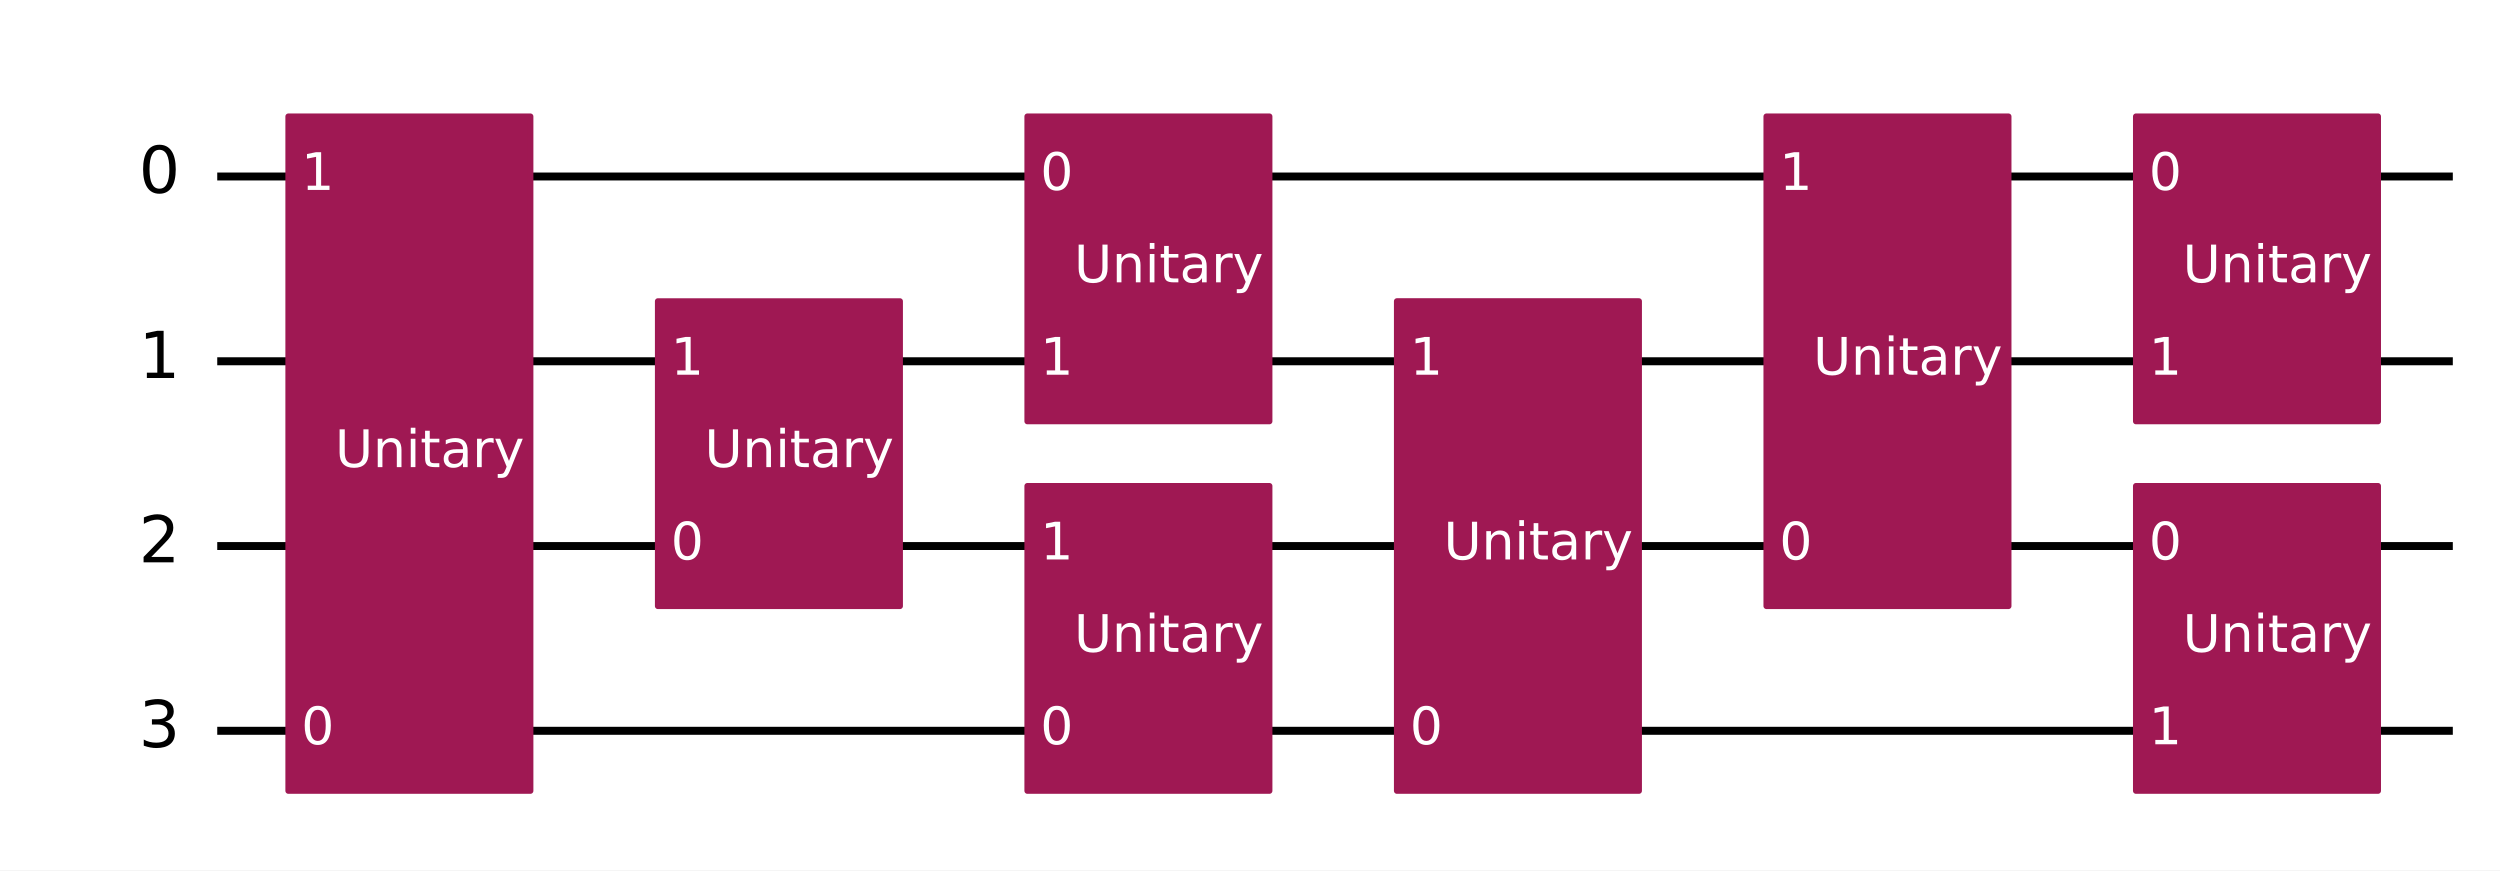
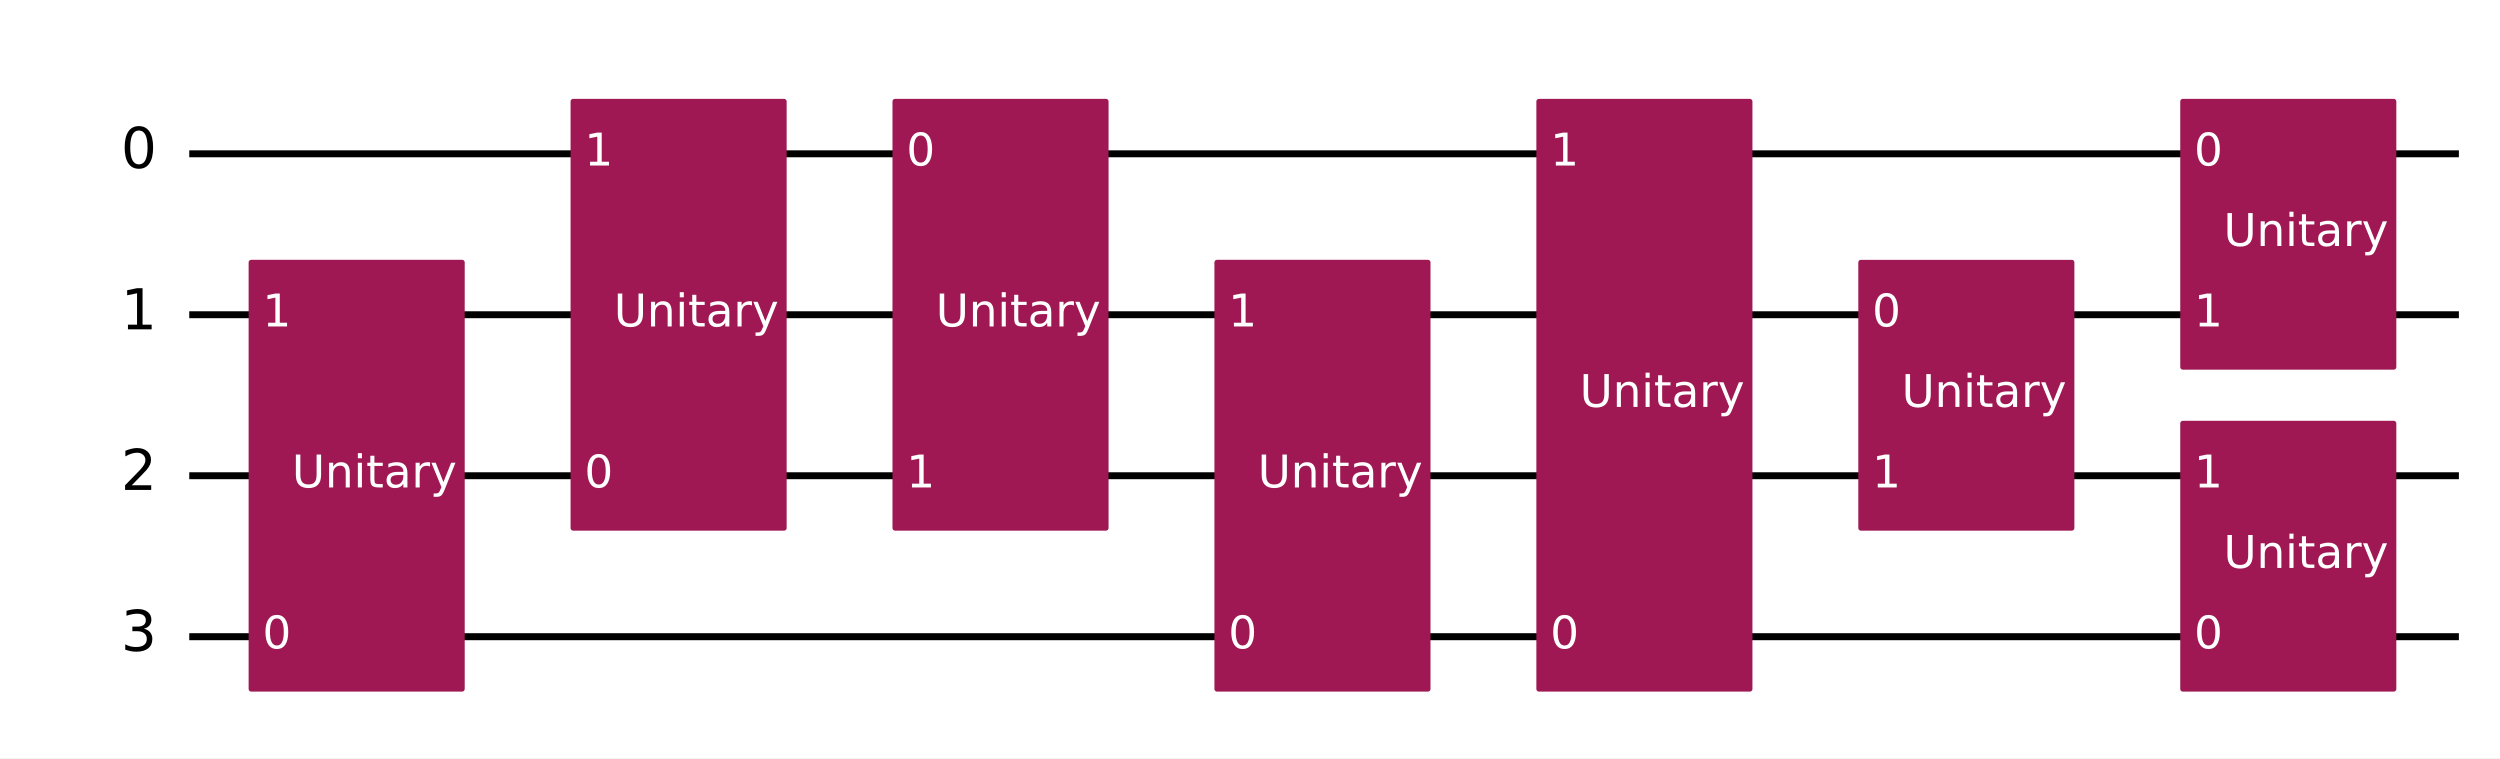
- <svg xmlns="http://www.w3.org/2000/svg" xmlns:xlink="http://www.w3.org/1999/xlink" width="627.22pt" height="218.36pt" version="1.1" viewBox="0 0 627.22 218.36">
+ <svg xmlns="http://www.w3.org/2000/svg" xmlns:xlink="http://www.w3.org/1999/xlink" width="719.93pt" height="218.36pt" version="1.1" viewBox="0 0 719.93 218.36">
  <defs>
    <style type="text/css">*{stroke-linejoin: round; stroke-linecap: butt}</style>
  </defs>
-   <path d="m0 218.36h627.22v-218.36h-627.22z" fill="#ffffff" />
-   <path d="m54.502 44.283h560.88" clip-path="url(#8fb275c92b1)" fill="none" stroke="#000000" stroke-linecap="square" stroke-width="2" />
-   <path d="m54.502 90.637h560.88" clip-path="url(#8fb275c92b1)" fill="none" stroke="#000000" stroke-linecap="square" stroke-width="2" />
-   <path d="m54.502 136.99h560.88" clip-path="url(#8fb275c92b1)" fill="none" stroke="#000000" stroke-linecap="square" stroke-width="2" />
-   <path d="m54.502 183.35h560.88" clip-path="url(#8fb275c92b1)" fill="none" stroke="#000000" stroke-linecap="square" stroke-width="2" />
+   <path d="m0 218.36h719.93v-218.36h-719.93z" fill="#ffffff" />
+   <path d="m54.502 44.283h653.59" clip-path="url(#8fb275c92b1)" fill="none" stroke="#000000" stroke-linecap="square" stroke-width="2" />
+   <path d="m54.502 90.637h653.59" clip-path="url(#8fb275c92b1)" fill="none" stroke="#000000" stroke-linecap="square" stroke-width="2" />
+   <path d="m54.502 136.99h653.59" clip-path="url(#8fb275c92b1)" fill="none" stroke="#000000" stroke-linecap="square" stroke-width="2" />
+   <path d="m54.502 183.35h653.59" clip-path="url(#8fb275c92b1)" fill="none" stroke="#000000" stroke-linecap="square" stroke-width="2" />
  <path d="m49.867 21.106h-1158.8v231.77h1158.8z" clip-path="url(#8fb275c92b1)" fill="#ffffff" stroke="#ffffff" stroke-width="1.5" />
-   <path d="m72.348 198.41h60.724v-169.19h-60.724z" clip-path="url(#8fb275c92b1)" fill="#9f1853" stroke="#9f1853" stroke-width="1.5" />
-   <path d="m165.06 152.06h60.724v-76.484h-60.724z" clip-path="url(#8fb275c92b1)" fill="#9f1853" stroke="#9f1853" stroke-width="1.5" />
-   <path d="m257.76 198.41h60.724v-76.484h-60.724z" clip-path="url(#8fb275c92b1)" fill="#9f1853" stroke="#9f1853" stroke-width="1.5" />
-   <path d="m257.76 105.7h60.724v-76.484h-60.724z" clip-path="url(#8fb275c92b1)" fill="#9f1853" stroke="#9f1853" stroke-width="1.5" />
+   <path d="m72.348 198.41h60.724v-122.84h-60.724z" clip-path="url(#8fb275c92b1)" fill="#9f1853" stroke="#9f1853" stroke-width="1.5" />
+   <path d="m165.06 152.06h60.724v-122.84h-60.724z" clip-path="url(#8fb275c92b1)" fill="#9f1853" stroke="#9f1853" stroke-width="1.5" />
+   <path d="m257.76 152.06h60.724v-122.84h-60.724z" clip-path="url(#8fb275c92b1)" fill="#9f1853" stroke="#9f1853" stroke-width="1.5" />
  <path d="m350.47 198.41h60.724v-122.84h-60.724z" clip-path="url(#8fb275c92b1)" fill="#9f1853" stroke="#9f1853" stroke-width="1.5" />
-   <path d="m443.18 152.06h60.724v-122.84h-60.724z" clip-path="url(#8fb275c92b1)" fill="#9f1853" stroke="#9f1853" stroke-width="1.5" />
-   <path d="m535.89 198.41h60.724v-76.484h-60.724z" clip-path="url(#8fb275c92b1)" fill="#9f1853" stroke="#9f1853" stroke-width="1.5" />
-   <path d="m535.89 105.7h60.724v-76.484h-60.724z" clip-path="url(#8fb275c92b1)" fill="#9f1853" stroke="#9f1853" stroke-width="1.5" />
+   <path d="m443.18 198.41h60.724v-169.19h-60.724z" clip-path="url(#8fb275c92b1)" fill="#9f1853" stroke="#9f1853" stroke-width="1.5" />
+   <path d="m535.89 152.06h60.724v-76.484h-60.724z" clip-path="url(#8fb275c92b1)" fill="#9f1853" stroke="#9f1853" stroke-width="1.5" />
+   <path d="m628.6 198.41h60.724v-76.484h-60.724z" clip-path="url(#8fb275c92b1)" fill="#9f1853" stroke="#9f1853" stroke-width="1.5" />
+   <path d="m628.6 105.7h60.724v-76.484h-60.724z" clip-path="url(#8fb275c92b1)" fill="#9f1853" stroke="#9f1853" stroke-width="1.5" />
  <g clip-path="url(#8fb275c92b1)">
    <g transform="translate(34.831 48.504) scale(.1625 -.1625)">
      <defs>
        <path id="DejaVuSans-13" transform="scale(.015625)" d="m2034 4250q-487 0-733-480-245-479-245-1442 0-959 245-1439 246-480 733-480 491 0 736 480 246 480 246 1439 0 963-246 1442-245 480-736 480zm0 500q785 0 1199-621 414-620 414-1801 0-1178-414-1799-414-620-1199-620-784 0-1198 620-414 621-414 1799 0 1181 414 1801 414 621 1198 621z" />
      </defs>
      <use transform="translate(0 .78125)" xlink:href="#DejaVuSans-13" />
    </g>
  </g>
  <g clip-path="url(#8fb275c92b1)">
    <g transform="translate(34.831 94.858) scale(.1625 -.1625)">
      <defs>
        <path id="DejaVuSans-14" transform="scale(.015625)" d="m794 531h1031v3560l-1122-225v575l1116 225h631v-4135h1031v-531h-2687v531z" />
      </defs>
      <use transform="translate(0 .09375)" xlink:href="#DejaVuSans-14" />
    </g>
  </g>
  <g clip-path="url(#8fb275c92b1)">
    <g transform="translate(34.831 141.21) scale(.1625 -.1625)">
      <defs>
        <path id="DejaVuSans-15" transform="scale(.015625)" d="m1228 531h2203v-531h-2962v531q359 372 979 998 621 627 780 809 303 340 423 576 121 236 121 464 0 372-261 606-261 235-680 235-297 0-627-103-329-103-704-313v638q381 153 712 231 332 78 607 78 725 0 1156-363 431-362 431-968 0-288-108-546-107-257-392-607-78-91-497-524-418-433-1181-1211z" />
      </defs>
      <use transform="translate(0 .78125)" xlink:href="#DejaVuSans-15" />
    </g>
  </g>
  <g clip-path="url(#8fb275c92b1)">
    <g transform="translate(34.831 187.57) scale(.1625 -.1625)">
      <defs>
        <path id="DejaVuSans-16" transform="scale(.015625)" d="m2597 2516q453-97 707-404 255-306 255-756 0-690-475-1069-475-378-1350-378-293 0-604 58t-642 174v609q262-153 574-231 313-78 654-78 593 0 904 234t311 681q0 413-289 645-289 233-804 233h-544v519h569q465 0 712 186t247 536q0 359-255 551-254 193-729 193-260 0-557-57-297-56-653-174v562q360 100 674 150t592 50q719 0 1137-327 419-326 419-882 0-388-222-655t-631-370z" />
      </defs>
      <use transform="translate(0 .78125)" xlink:href="#DejaVuSans-16" />
    </g>
  </g>
  <g clip-path="url(#8fb275c92b1)">
    <g transform="translate(75.593 186.72) scale(.13 -.13)" fill="#ffffff">
      <use xlink:href="#DejaVuSans-13" />
    </g>
  </g>
  <g clip-path="url(#8fb275c92b1)">
-     <g transform="translate(75.593 47.66) scale(.13 -.13)" fill="#ffffff">
-       <use xlink:href="#DejaVuSans-14" />
-     </g>
-   </g>
-   <g clip-path="url(#8fb275c92b1)">
-     <g transform="translate(84.076 117.19) scale(.13 -.13)" fill="#ffffff">
+     <g transform="translate(75.593 94.014) scale(.13 -.13)" fill="#ffffff">
+       <use xlink:href="#DejaVuSans-14" />
+     </g>
+   </g>
+   <g clip-path="url(#8fb275c92b1)">
+     <g transform="translate(84.076 140.37) scale(.13 -.13)" fill="#ffffff">
      <defs>
        <path id="DejaVuSans-38" transform="scale(.015625)" d="m556 4666h635v-2835q0-750 271-1080 272-329 882-329 606 0 878 329 272 330 272 1080v2835h634v-2913q0-912-452-1378-451-466-1332-466-885 0-1337 466-451 466-451 1378v2913z" />
        <path id="DejaVuSans-51" transform="scale(.015625)" d="m3513 2113v-2113h-575v2094q0 497-194 743-194 247-581 247-466 0-735-297-269-296-269-809v-1978h-578v3500h578v-544q207 316 486 472 280 156 646 156 603 0 912-373 310-373 310-1098z" />
        <path id="DejaVuSans-4c" transform="scale(.015625)" d="m603 3500h575v-3500h-575v3500zm0 1363h575v-729h-575v729z" />
        <path id="DejaVuSans-57" transform="scale(.015625)" d="m1172 4494v-994h1184v-447h-1184v-1900q0-428 117-550t477-122h590v-481h-590q-666 0-919 248-253 249-253 905v1900h-422v447h422v994h578z" />
        <path id="DejaVuSans-44" transform="scale(.015625)" d="m2194 1759q-697 0-966-159t-269-544q0-306 202-486 202-179 548-179 479 0 768 339t289 901v128h-572zm1147 238v-1997h-575v531q-197-318-491-470t-719-152q-537 0-855 302-317 302-317 808 0 590 395 890 396 300 1180 300h807v57q0 397-261 614t-733 217q-300 0-585-72-284-72-546-216v532q315 122 612 182 297 61 578 61 760 0 1135-394 375-393 375-1193z" />
        <path id="DejaVuSans-55" transform="scale(.015625)" d="m2631 2963q-97 56-211 82-114 27-251 27-488 0-749-317t-261-911v-1844h-578v3500h578v-544q182 319 472 473 291 155 707 155 59 0 131-8 72-7 159-23l3-590z" />
        <path id="DejaVuSans-5c" transform="scale(.015625)" d="m2059-325q-243-625-475-815-231-191-618-191h-460v481h338q237 0 368 113 132 112 291 531l103 262-1415 3444h609l1094-2737 1094 2737h609l-1538-3825z" />
      </defs>
      <use xlink:href="#DejaVuSans-38" />
      <use transform="translate(73.188)" xlink:href="#DejaVuSans-51" />
      <use transform="translate(136.56)" xlink:href="#DejaVuSans-4c" />
      <use transform="translate(164.34)" xlink:href="#DejaVuSans-57" />
      <use transform="translate(203.55)" xlink:href="#DejaVuSans-44" />
      <use transform="translate(264.83)" xlink:href="#DejaVuSans-55" />
      <use transform="translate(305.94)" xlink:href="#DejaVuSans-5c" />
    </g>
  </g>
  <g clip-path="url(#8fb275c92b1)">
    <g transform="translate(168.3 140.37) scale(.13 -.13)" fill="#ffffff">
      <use xlink:href="#DejaVuSans-13" />
    </g>
  </g>
  <g clip-path="url(#8fb275c92b1)">
-     <g transform="translate(168.3 94.014) scale(.13 -.13)" fill="#ffffff">
-       <use xlink:href="#DejaVuSans-14" />
-     </g>
-   </g>
-   <g clip-path="url(#8fb275c92b1)">
-     <g transform="translate(176.78 117.19) scale(.13 -.13)" fill="#ffffff">
-       <use xlink:href="#DejaVuSans-38" />
-       <use transform="translate(73.188)" xlink:href="#DejaVuSans-51" />
-       <use transform="translate(136.56)" xlink:href="#DejaVuSans-4c" />
-       <use transform="translate(164.34)" xlink:href="#DejaVuSans-57" />
-       <use transform="translate(203.55)" xlink:href="#DejaVuSans-44" />
-       <use transform="translate(264.83)" xlink:href="#DejaVuSans-55" />
-       <use transform="translate(305.94)" xlink:href="#DejaVuSans-5c" />
-     </g>
-   </g>
-   <g clip-path="url(#8fb275c92b1)">
-     <g transform="translate(261.01 186.72) scale(.13 -.13)" fill="#ffffff">
+     <g transform="translate(168.3 47.66) scale(.13 -.13)" fill="#ffffff">
+       <use xlink:href="#DejaVuSans-14" />
+     </g>
+   </g>
+   <g clip-path="url(#8fb275c92b1)">
+     <g transform="translate(176.78 94.015) scale(.13 -.13)" fill="#ffffff">
+       <use xlink:href="#DejaVuSans-38" />
+       <use transform="translate(73.188)" xlink:href="#DejaVuSans-51" />
+       <use transform="translate(136.56)" xlink:href="#DejaVuSans-4c" />
+       <use transform="translate(164.34)" xlink:href="#DejaVuSans-57" />
+       <use transform="translate(203.55)" xlink:href="#DejaVuSans-44" />
+       <use transform="translate(264.83)" xlink:href="#DejaVuSans-55" />
+       <use transform="translate(305.94)" xlink:href="#DejaVuSans-5c" />
+     </g>
+   </g>
+   <g clip-path="url(#8fb275c92b1)">
+     <g transform="translate(261.01 47.66) scale(.13 -.13)" fill="#ffffff">
      <use xlink:href="#DejaVuSans-13" />
    </g>
  </g>
  <g clip-path="url(#8fb275c92b1)">
    <g transform="translate(261.01 140.37) scale(.13 -.13)" fill="#ffffff">
      <use xlink:href="#DejaVuSans-14" />
    </g>
  </g>
  <g clip-path="url(#8fb275c92b1)">
-     <g transform="translate(269.49 163.55) scale(.13 -.13)" fill="#ffffff">
-       <use xlink:href="#DejaVuSans-38" />
-       <use transform="translate(73.188)" xlink:href="#DejaVuSans-51" />
-       <use transform="translate(136.56)" xlink:href="#DejaVuSans-4c" />
-       <use transform="translate(164.34)" xlink:href="#DejaVuSans-57" />
-       <use transform="translate(203.55)" xlink:href="#DejaVuSans-44" />
-       <use transform="translate(264.83)" xlink:href="#DejaVuSans-55" />
-       <use transform="translate(305.94)" xlink:href="#DejaVuSans-5c" />
-     </g>
-   </g>
-   <g clip-path="url(#8fb275c92b1)">
-     <g transform="translate(261.01 47.66) scale(.13 -.13)" fill="#ffffff">
-       <use xlink:href="#DejaVuSans-13" />
-     </g>
-   </g>
-   <g clip-path="url(#8fb275c92b1)">
-     <g transform="translate(261.01 94.014) scale(.13 -.13)" fill="#ffffff">
-       <use xlink:href="#DejaVuSans-14" />
-     </g>
-   </g>
-   <g clip-path="url(#8fb275c92b1)">
-     <g transform="translate(269.49 70.838) scale(.13 -.13)" fill="#ffffff">
+     <g transform="translate(269.49 94.015) scale(.13 -.13)" fill="#ffffff">
      <use xlink:href="#DejaVuSans-38" />
      <use transform="translate(73.188)" xlink:href="#DejaVuSans-51" />
      <use transform="translate(136.56)" xlink:href="#DejaVuSans-4c" />
      <use transform="translate(164.34)" xlink:href="#DejaVuSans-57" />
      <use transform="translate(203.55)" xlink:href="#DejaVuSans-44" />
      <use transform="translate(264.83)" xlink:href="#DejaVuSans-55" />
      <use transform="translate(305.94)" xlink:href="#DejaVuSans-5c" />
    </g>
  </g>
  <g clip-path="url(#8fb275c92b1)">
    <g transform="translate(353.72 186.72) scale(.13 -.13)" fill="#ffffff">
      <use xlink:href="#DejaVuSans-13" />
    </g>
  </g>
  <g clip-path="url(#8fb275c92b1)">
    <g transform="translate(353.72 94.014) scale(.13 -.13)" fill="#ffffff">
      <use xlink:href="#DejaVuSans-14" />
    </g>
  </g>
  <g clip-path="url(#8fb275c92b1)">
    <g transform="translate(362.2 140.37) scale(.13 -.13)" fill="#ffffff">
      <use xlink:href="#DejaVuSans-38" />
      <use transform="translate(73.188)" xlink:href="#DejaVuSans-51" />
      <use transform="translate(136.56)" xlink:href="#DejaVuSans-4c" />
      <use transform="translate(164.34)" xlink:href="#DejaVuSans-57" />
      <use transform="translate(203.55)" xlink:href="#DejaVuSans-44" />
      <use transform="translate(264.83)" xlink:href="#DejaVuSans-55" />
      <use transform="translate(305.94)" xlink:href="#DejaVuSans-5c" />
    </g>
  </g>
  <g clip-path="url(#8fb275c92b1)">
-     <g transform="translate(446.43 140.37) scale(.13 -.13)" fill="#ffffff">
+     <g transform="translate(446.43 186.72) scale(.13 -.13)" fill="#ffffff">
      <use xlink:href="#DejaVuSans-13" />
    </g>
  </g>
  <g clip-path="url(#8fb275c92b1)">
    <g transform="translate(446.43 47.66) scale(.13 -.13)" fill="#ffffff">
      <use xlink:href="#DejaVuSans-14" />
    </g>
  </g>
  <g clip-path="url(#8fb275c92b1)">
-     <g transform="translate(454.91 94.015) scale(.13 -.13)" fill="#ffffff">
-       <use xlink:href="#DejaVuSans-38" />
-       <use transform="translate(73.188)" xlink:href="#DejaVuSans-51" />
-       <use transform="translate(136.56)" xlink:href="#DejaVuSans-4c" />
-       <use transform="translate(164.34)" xlink:href="#DejaVuSans-57" />
-       <use transform="translate(203.55)" xlink:href="#DejaVuSans-44" />
-       <use transform="translate(264.83)" xlink:href="#DejaVuSans-55" />
-       <use transform="translate(305.94)" xlink:href="#DejaVuSans-5c" />
+     <g transform="translate(454.91 117.19) scale(.13 -.13)" fill="#ffffff">
+       <use xlink:href="#DejaVuSans-38" />
+       <use transform="translate(73.188)" xlink:href="#DejaVuSans-51" />
+       <use transform="translate(136.56)" xlink:href="#DejaVuSans-4c" />
+       <use transform="translate(164.34)" xlink:href="#DejaVuSans-57" />
+       <use transform="translate(203.55)" xlink:href="#DejaVuSans-44" />
+       <use transform="translate(264.83)" xlink:href="#DejaVuSans-55" />
+       <use transform="translate(305.94)" xlink:href="#DejaVuSans-5c" />
+     </g>
+   </g>
+   <g clip-path="url(#8fb275c92b1)">
+     <g transform="translate(539.13 94.014) scale(.13 -.13)" fill="#ffffff">
+       <use xlink:href="#DejaVuSans-13" />
    </g>
  </g>
  <g clip-path="url(#8fb275c92b1)">
    <g transform="translate(539.13 140.37) scale(.13 -.13)" fill="#ffffff">
-       <use xlink:href="#DejaVuSans-13" />
-     </g>
-   </g>
-   <g clip-path="url(#8fb275c92b1)">
-     <g transform="translate(539.13 186.72) scale(.13 -.13)" fill="#ffffff">
-       <use xlink:href="#DejaVuSans-14" />
-     </g>
-   </g>
-   <g clip-path="url(#8fb275c92b1)">
-     <g transform="translate(547.62 163.55) scale(.13 -.13)" fill="#ffffff">
-       <use xlink:href="#DejaVuSans-38" />
-       <use transform="translate(73.188)" xlink:href="#DejaVuSans-51" />
-       <use transform="translate(136.56)" xlink:href="#DejaVuSans-4c" />
-       <use transform="translate(164.34)" xlink:href="#DejaVuSans-57" />
-       <use transform="translate(203.55)" xlink:href="#DejaVuSans-44" />
-       <use transform="translate(264.83)" xlink:href="#DejaVuSans-55" />
-       <use transform="translate(305.94)" xlink:href="#DejaVuSans-5c" />
-     </g>
-   </g>
-   <g clip-path="url(#8fb275c92b1)">
-     <g transform="translate(539.13 47.66) scale(.13 -.13)" fill="#ffffff">
-       <use xlink:href="#DejaVuSans-13" />
-     </g>
-   </g>
-   <g clip-path="url(#8fb275c92b1)">
-     <g transform="translate(539.13 94.014) scale(.13 -.13)" fill="#ffffff">
-       <use xlink:href="#DejaVuSans-14" />
-     </g>
-   </g>
-   <g clip-path="url(#8fb275c92b1)">
-     <g transform="translate(547.62 70.838) scale(.13 -.13)" fill="#ffffff">
+       <use xlink:href="#DejaVuSans-14" />
+     </g>
+   </g>
+   <g clip-path="url(#8fb275c92b1)">
+     <g transform="translate(547.62 117.19) scale(.13 -.13)" fill="#ffffff">
+       <use xlink:href="#DejaVuSans-38" />
+       <use transform="translate(73.188)" xlink:href="#DejaVuSans-51" />
+       <use transform="translate(136.56)" xlink:href="#DejaVuSans-4c" />
+       <use transform="translate(164.34)" xlink:href="#DejaVuSans-57" />
+       <use transform="translate(203.55)" xlink:href="#DejaVuSans-44" />
+       <use transform="translate(264.83)" xlink:href="#DejaVuSans-55" />
+       <use transform="translate(305.94)" xlink:href="#DejaVuSans-5c" />
+     </g>
+   </g>
+   <g clip-path="url(#8fb275c92b1)">
+     <g transform="translate(631.84 186.72) scale(.13 -.13)" fill="#ffffff">
+       <use xlink:href="#DejaVuSans-13" />
+     </g>
+   </g>
+   <g clip-path="url(#8fb275c92b1)">
+     <g transform="translate(631.84 140.37) scale(.13 -.13)" fill="#ffffff">
+       <use xlink:href="#DejaVuSans-14" />
+     </g>
+   </g>
+   <g clip-path="url(#8fb275c92b1)">
+     <g transform="translate(640.32 163.55) scale(.13 -.13)" fill="#ffffff">
+       <use xlink:href="#DejaVuSans-38" />
+       <use transform="translate(73.188)" xlink:href="#DejaVuSans-51" />
+       <use transform="translate(136.56)" xlink:href="#DejaVuSans-4c" />
+       <use transform="translate(164.34)" xlink:href="#DejaVuSans-57" />
+       <use transform="translate(203.55)" xlink:href="#DejaVuSans-44" />
+       <use transform="translate(264.83)" xlink:href="#DejaVuSans-55" />
+       <use transform="translate(305.94)" xlink:href="#DejaVuSans-5c" />
+     </g>
+   </g>
+   <g clip-path="url(#8fb275c92b1)">
+     <g transform="translate(631.84 47.66) scale(.13 -.13)" fill="#ffffff">
+       <use xlink:href="#DejaVuSans-13" />
+     </g>
+   </g>
+   <g clip-path="url(#8fb275c92b1)">
+     <g transform="translate(631.84 94.014) scale(.13 -.13)" fill="#ffffff">
+       <use xlink:href="#DejaVuSans-14" />
+     </g>
+   </g>
+   <g clip-path="url(#8fb275c92b1)">
+     <g transform="translate(640.32 70.838) scale(.13 -.13)" fill="#ffffff">
      <use xlink:href="#DejaVuSans-38" />
      <use transform="translate(73.188)" xlink:href="#DejaVuSans-51" />
      <use transform="translate(136.56)" xlink:href="#DejaVuSans-4c" />
      <use transform="translate(164.34)" xlink:href="#DejaVuSans-57" />
      <use transform="translate(203.55)" xlink:href="#DejaVuSans-44" />
      <use transform="translate(264.83)" xlink:href="#DejaVuSans-55" />
      <use transform="translate(305.94)" xlink:href="#DejaVuSans-5c" />
    </g>
  </g>
  <defs>
    <clipPath id="8fb275c92b1">
-       <rect x="7.2" y="7.2" width="612.82" height="203.96" />
+       <rect x="7.2" y="7.2" width="705.53" height="203.96" />
    </clipPath>
  </defs>
</svg>
